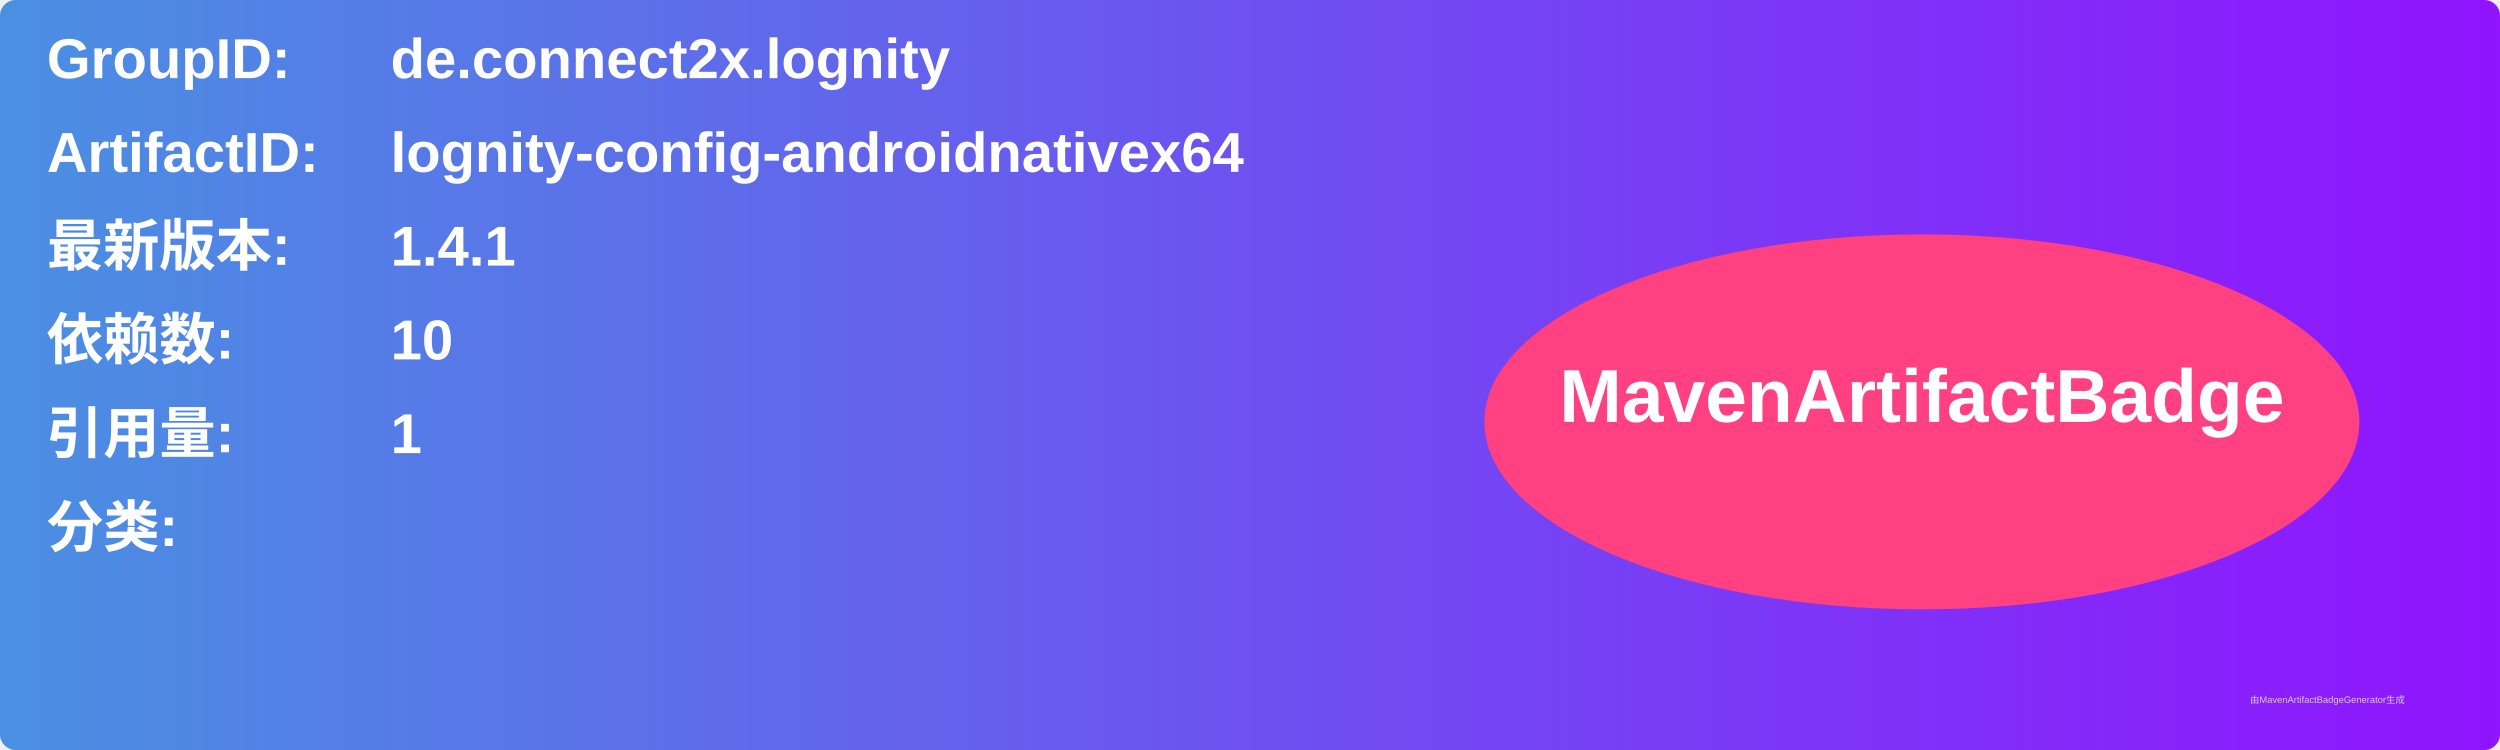
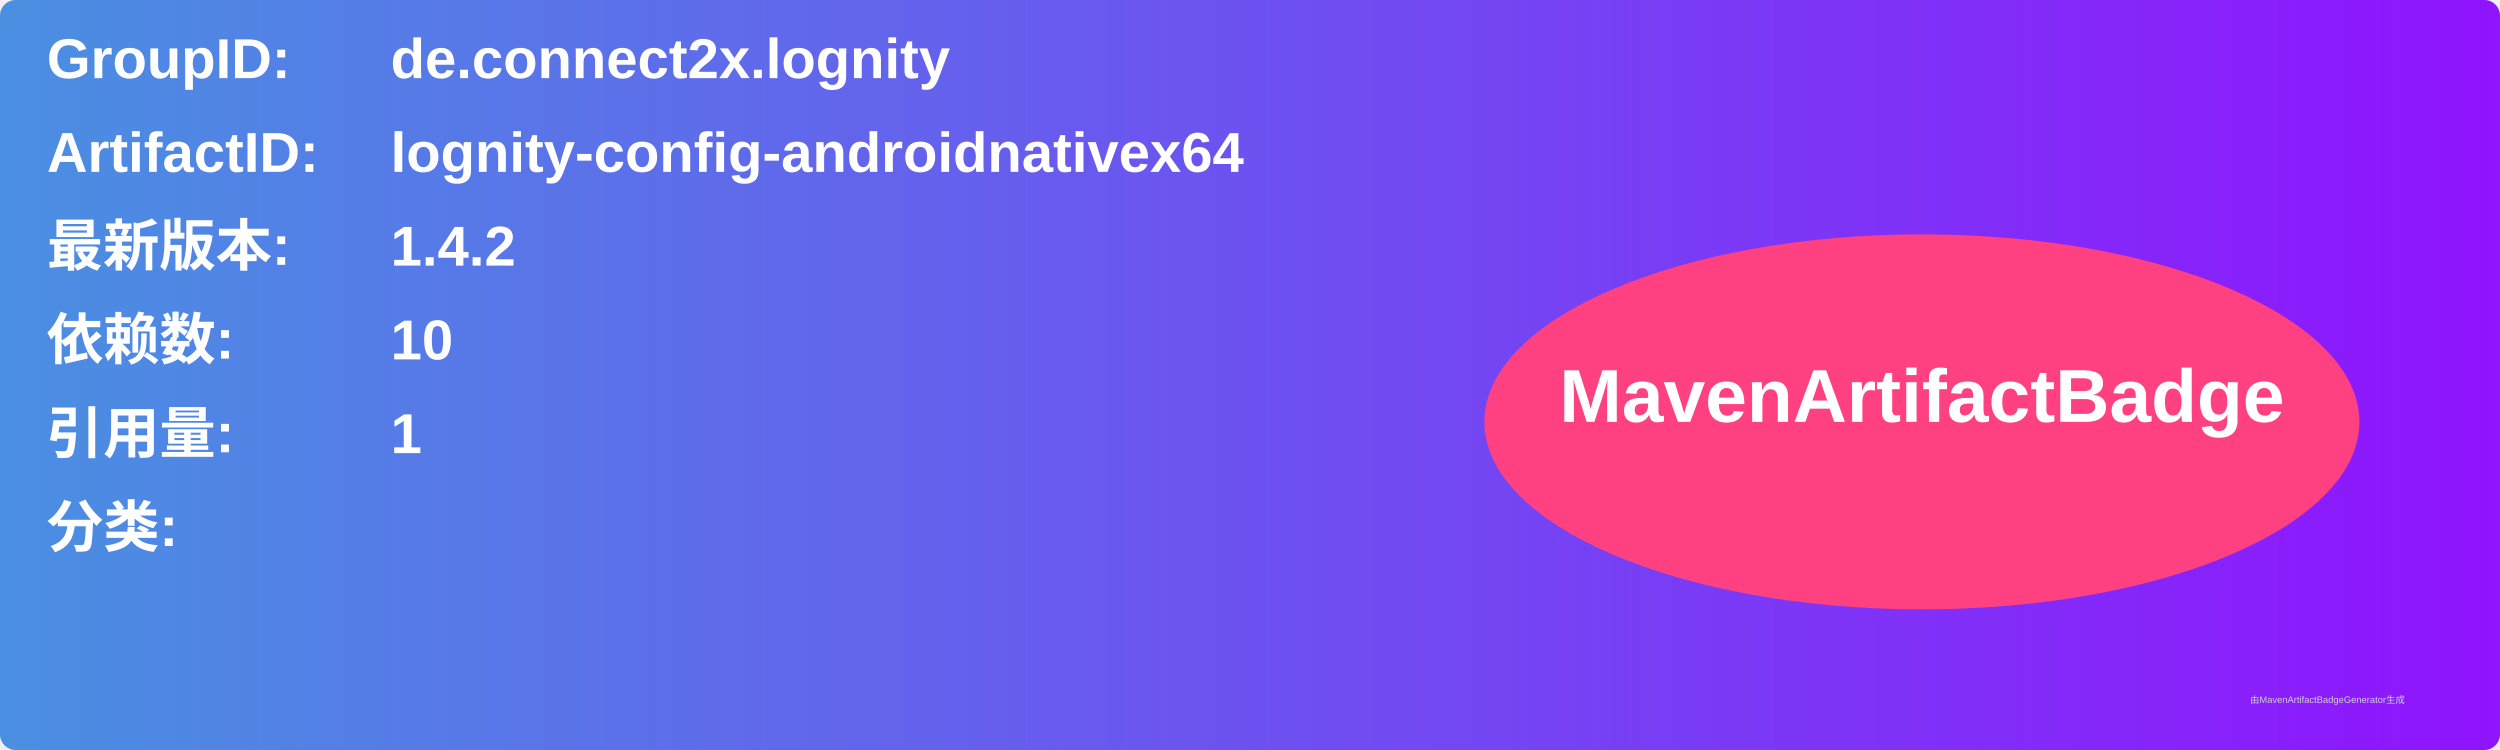
<svg xmlns="http://www.w3.org/2000/svg" width="800" height="240" viewBox="0 0 800 240">
  <linearGradient id="grad" x1="0%" y1="0%" x2="100%" y2="0%">
    <stop offset="0%" stop-color="#4a90e2" />
    <stop offset="100%" stop-color="#9013fe" />
  </linearGradient>
  <rect width="100%" height="100%" rx="5" ry="5" fill="url(#grad)" />
  <g transform="translate(15, 15)">
    <text x="0" y="10" font-family="Arial" font-size="18" fill="white" font-weight="bold" width="260">GroupID:</text>
    <text x="110" y="10" font-family="Arial" font-size="18" fill="white" font-weight="bold" width="460">de.connect2x.lognity</text>
    <text x="0" y="40" font-family="Arial" font-size="18" fill="white" font-weight="bold" width="260">ArtifactID:</text>
    <text x="110" y="40" font-family="Arial" font-size="18" fill="white" font-weight="bold" width="460">lognity-config-androidnativex64</text>
    <text x="0" y="70" font-family="Arial" font-size="18" fill="white" font-weight="bold">最新版本:</text>
    <text x="110" y="70" font-family="Arial" font-size="18" fill="white" font-weight="bold">
-       <tspan font-weight="bold">1.4.1</tspan>
+       <tspan font-weight="bold">1.4.2</tspan>
    </text>
    <text x="0" y="100" font-family="Arial" font-size="18" fill="white" font-weight="bold">依赖数: </text>
    <text x="110" y="100" font-family="Arial" font-size="18" fill="white">
      <tspan font-weight="bold">10</tspan>
    </text>
    <text x="0" y="130" font-family="Arial" font-size="18" fill="white" font-weight="bold">引用量: </text>
    <text x="110" y="130" font-family="Arial" font-size="18" fill="white">
      <tspan font-weight="bold">1</tspan>
    </text>
    <text x="0" y="160" font-family="Arial" font-size="18" fill="white" font-weight="bold">分类:</text>
    <text x="10" y="190" font-family="Arial" font-size="10" fill="white">
      <tspan font-weight="bold" />
    </text>
    <ellipse cx="600" cy="120" rx="140" ry="60" fill="#ff4081" />
    <text x="600" y="120" text-anchor="middle" font-family="Arial" font-size="24" fill="white" font-weight="bold">MavenArtifactBadge</text>
  </g>
  <text x="720" y="225" font-family="Arial" font-size="3" fill="#d0d0d0">由MavenArtifactBadgeGenerator生成</text>
</svg>
